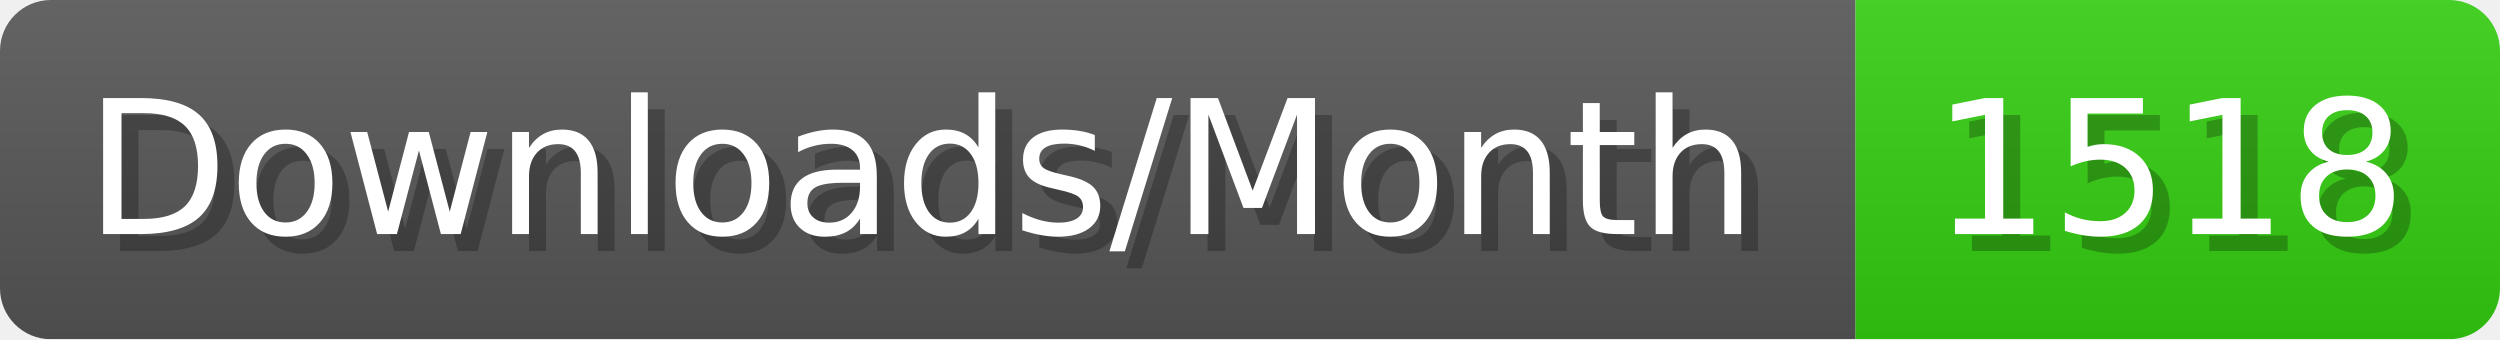
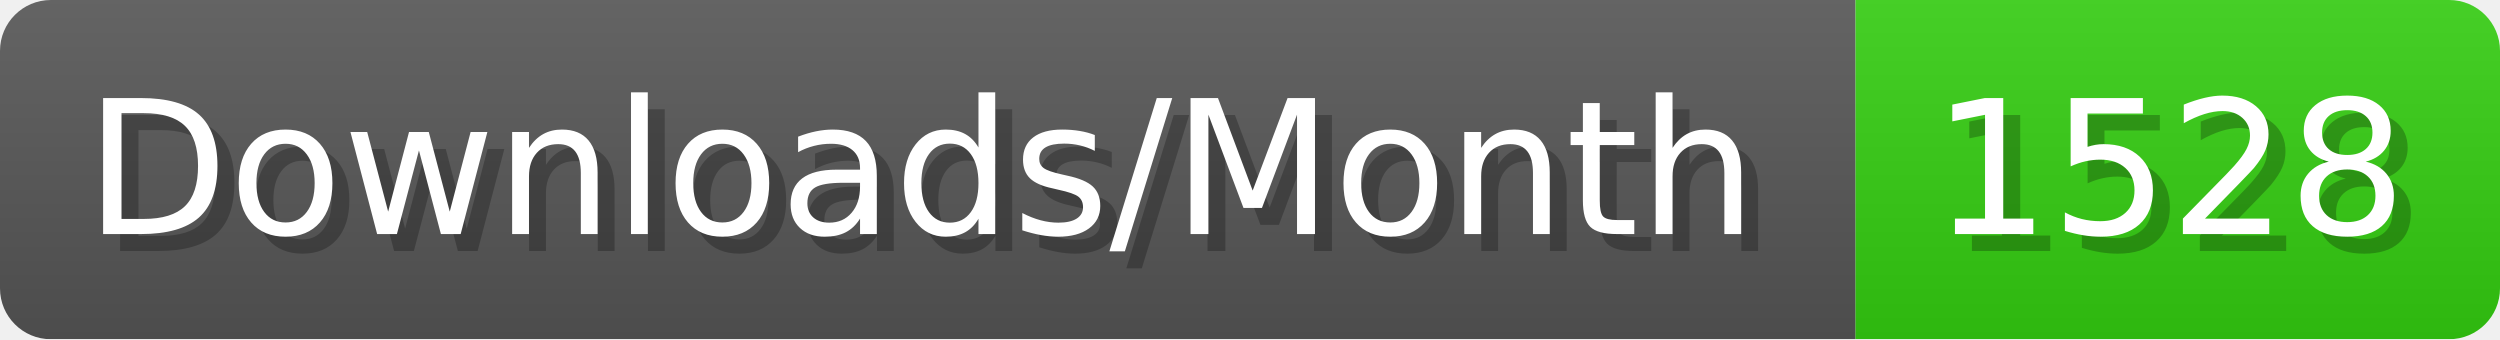
- <svg xmlns="http://www.w3.org/2000/svg" width="147.4" height="20" viewBox="0 0 1474 200" role="img" aria-label="Downloads/Month: 1518">
+ <svg xmlns="http://www.w3.org/2000/svg" width="147.4" height="20" viewBox="0 0 1474 200" role="img" aria-label="Downloads/Month: 1528">
  <linearGradient id="YlXUI" x2="0" y2="100%">
    <stop offset="0" stop-opacity=".1" stop-color="#EEE" />
    <stop offset="1" stop-opacity=".1" />
  </linearGradient>
  <mask id="JHhop">
    <rect width="1474" height="200" rx="30" fill="#FFF" />
  </mask>
  <g mask="url(#JHhop)">
    <rect width="1094" height="200" fill="#555" />
    <rect width="380" height="200" fill="#3C1" x="1094" />
    <rect width="1474" height="200" fill="url(#YlXUI)" />
  </g>
  <g aria-hidden="true" fill="#fff" text-anchor="start" font-family="Verdana,DejaVu Sans,sans-serif" font-size="110">
    <text x="60" y="148" textLength="994" fill="#000" opacity="0.25">Downloads/Month</text>
    <text x="50" y="138" textLength="994">Downloads/Month</text>
-     <text x="1149" y="148" textLength="280" fill="#000" opacity="0.25">1518</text>
-     <text x="1139" y="138" textLength="280">1518</text>
+     <text x="1149" y="148" textLength="280" fill="#000" opacity="0.25">1528</text>
+     <text x="1139" y="138" textLength="280">1528</text>
  </g>
</svg>
